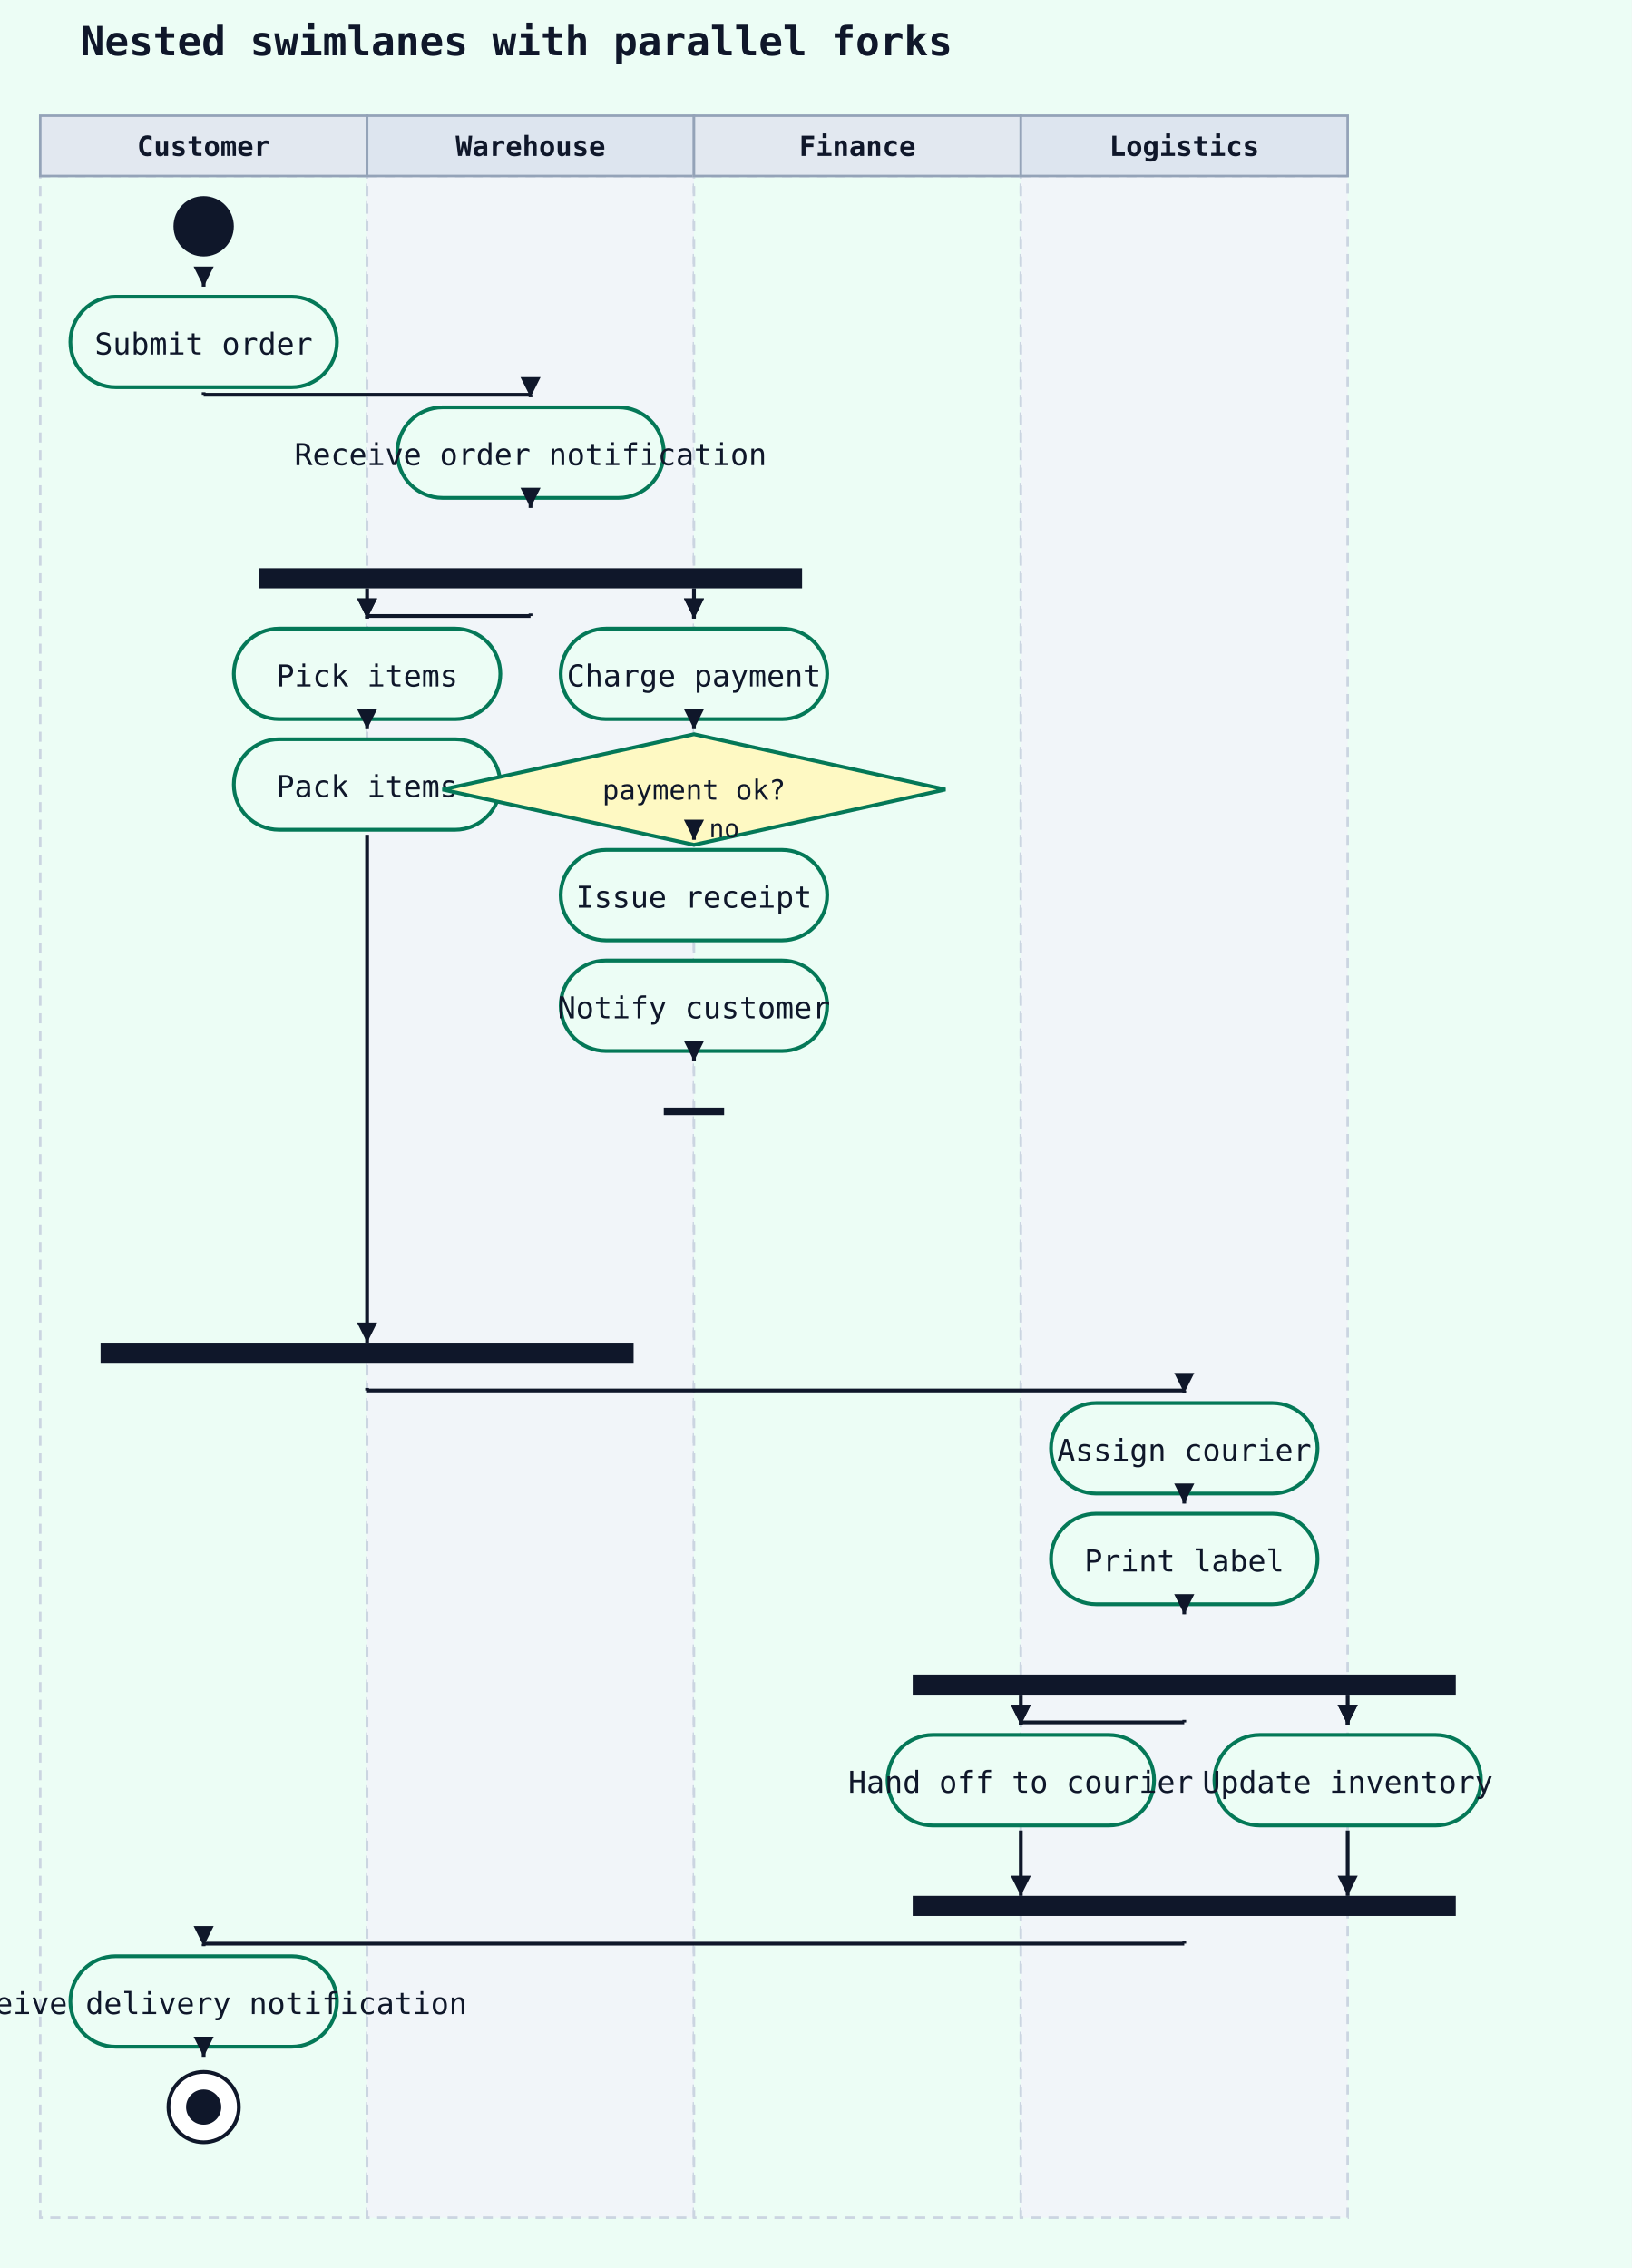
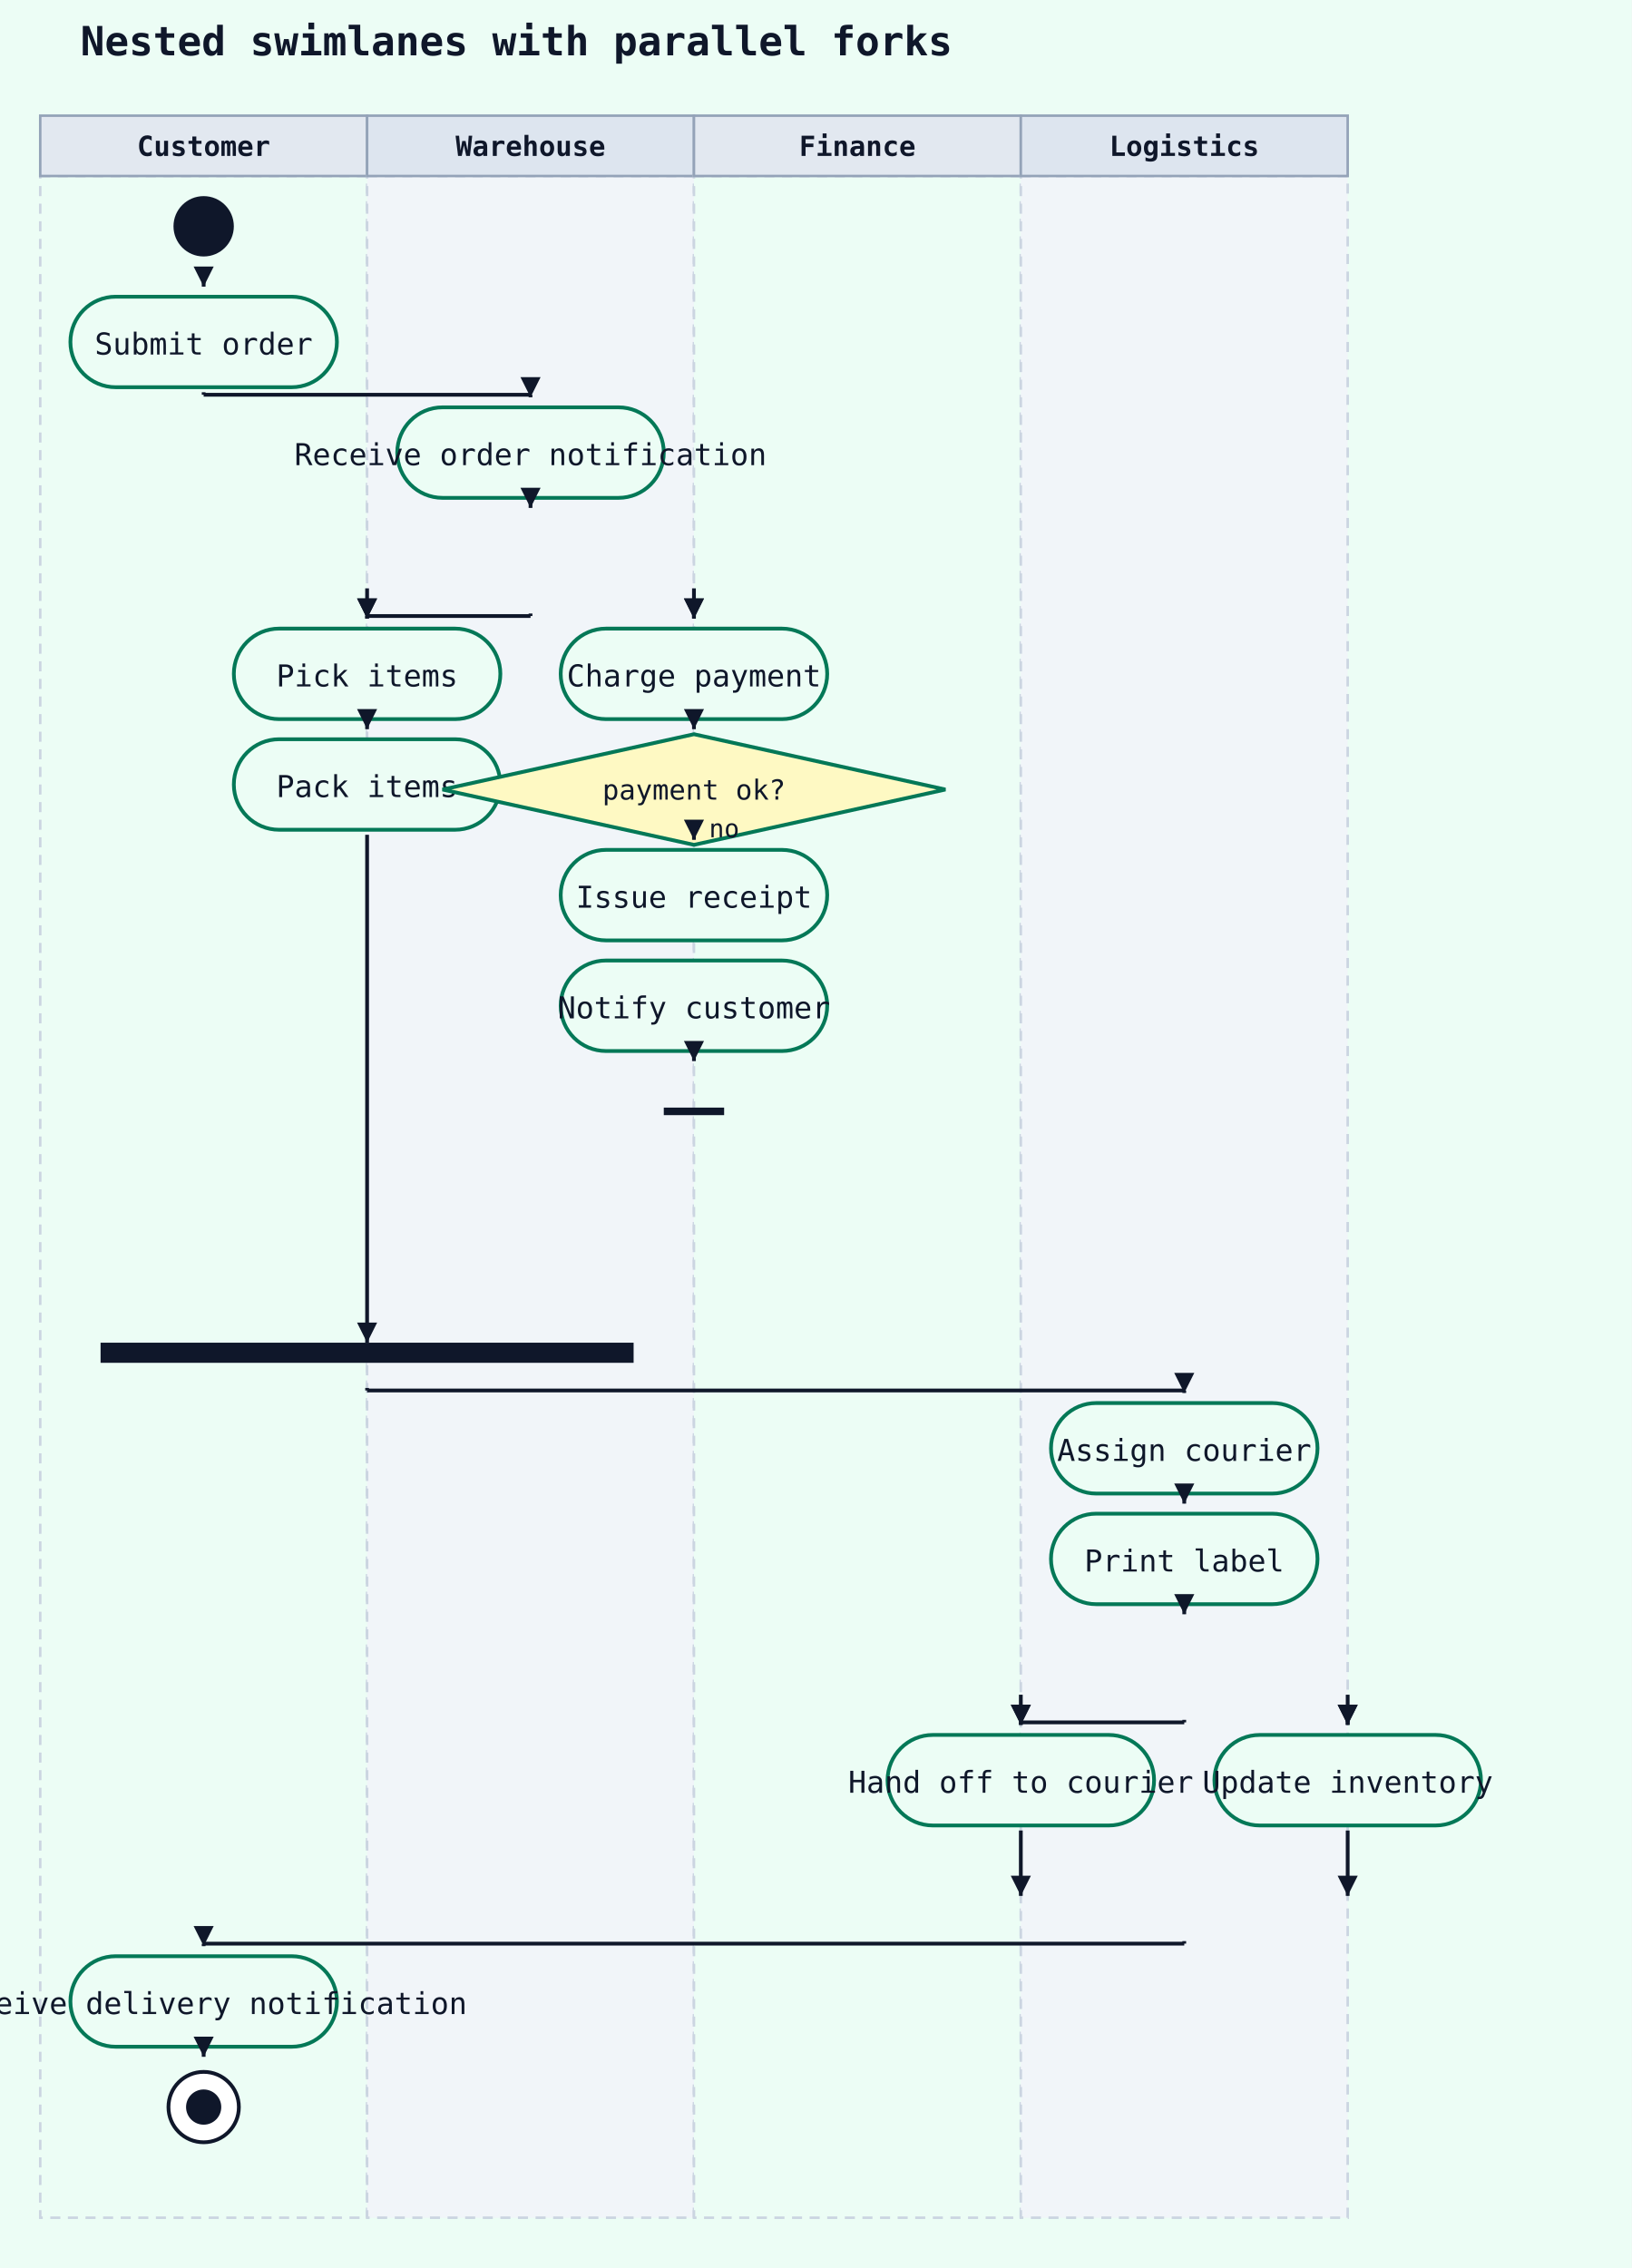
<svg xmlns="http://www.w3.org/2000/svg" width="649" height="902" viewBox="0 0 649 902">
  <rect width="100%" height="100%" fill="#ecfdf5" />
  <text x="32" y="22" font-family="monospace" font-size="16" font-weight="600" fill="#0f172a">Nested swimlanes with parallel forks</text>
  <rect x="16" y="70" width="130" height="812" fill="#ecfdf5" stroke="#cbd5e1" stroke-width="1" stroke-dasharray="4 3" />
  <rect x="16" y="46" width="130" height="24" fill="#e2e8f0" stroke="#94a3b8" stroke-width="1" />
  <text x="81" y="62" text-anchor="middle" font-family="monospace" font-size="11" font-weight="600" fill="#0f172a">Customer</text>
  <rect x="146" y="70" width="130" height="812" fill="#f1f5f9" stroke="#cbd5e1" stroke-width="1" stroke-dasharray="4 3" />
  <rect x="146" y="46" width="130" height="24" fill="#dde5ef" stroke="#94a3b8" stroke-width="1" />
  <text x="211" y="62" text-anchor="middle" font-family="monospace" font-size="11" font-weight="600" fill="#0f172a">Warehouse</text>
  <rect x="276" y="70" width="130" height="812" fill="#ecfdf5" stroke="#cbd5e1" stroke-width="1" stroke-dasharray="4 3" />
  <rect x="276" y="46" width="130" height="24" fill="#e2e8f0" stroke="#94a3b8" stroke-width="1" />
  <text x="341" y="62" text-anchor="middle" font-family="monospace" font-size="11" font-weight="600" fill="#0f172a">Finance</text>
  <rect x="406" y="70" width="130" height="812" fill="#f1f5f9" stroke="#cbd5e1" stroke-width="1" stroke-dasharray="4 3" />
  <rect x="406" y="46" width="130" height="24" fill="#dde5ef" stroke="#94a3b8" stroke-width="1" />
  <text x="471" y="62" text-anchor="middle" font-family="monospace" font-size="11" font-weight="600" fill="#0f172a">Logistics</text>
  <circle cx="81" cy="90" r="12" fill="#0f172a" />
  <rect x="28" y="118" width="106" height="36" rx="18" ry="18" fill="#ecfdf5" stroke="#047857" stroke-width="1.5" />
  <text x="81" y="141" text-anchor="middle" font-family="monospace" font-size="12" fill="#0f172a">Submit order</text>
  <line x1="81" y1="112" x2="81" y2="114" stroke="#0f172a" stroke-width="1.5" />
  <polygon points="81,114 77,106 85,106" fill="#0f172a" />
  <rect x="158" y="162" width="106" height="36" rx="18" ry="18" fill="#ecfdf5" stroke="#047857" stroke-width="1.5" />
  <text x="211" y="185" text-anchor="middle" font-family="monospace" font-size="12" fill="#0f172a">Receive order notification</text>
  <line x1="81" y1="156" x2="81" y2="157" stroke="#0f172a" stroke-width="1.5" />
  <line x1="81" y1="157" x2="211" y2="157" stroke="#0f172a" stroke-width="1.5" />
  <line x1="211" y1="157" x2="211" y2="158" stroke="#0f172a" stroke-width="1.5" />
  <polygon points="211,158 207,150 215,150" fill="#0f172a" />
-   <rect x="103" y="226" width="216" height="8" fill="#0f172a" />
  <line x1="211" y1="200" x2="211" y2="202" stroke="#0f172a" stroke-width="1.5" />
  <polygon points="211,202 207,194 215,194" fill="#0f172a" />
  <rect x="93" y="250" width="106" height="36" rx="18" ry="18" fill="#ecfdf5" stroke="#047857" stroke-width="1.5" />
  <text x="146" y="273" text-anchor="middle" font-family="monospace" font-size="12" fill="#0f172a">Pick items</text>
  <line x1="211" y1="244" x2="211" y2="245" stroke="#0f172a" stroke-width="1.5" />
  <line x1="211" y1="245" x2="146" y2="245" stroke="#0f172a" stroke-width="1.5" />
  <line x1="146" y1="245" x2="146" y2="246" stroke="#0f172a" stroke-width="1.5" />
  <polygon points="146,246 142,238 150,238" fill="#0f172a" />
  <rect x="93" y="294" width="106" height="36" rx="18" ry="18" fill="#ecfdf5" stroke="#047857" stroke-width="1.5" />
  <text x="146" y="317" text-anchor="middle" font-family="monospace" font-size="12" fill="#0f172a">Pack items</text>
  <line x1="146" y1="288" x2="146" y2="290" stroke="#0f172a" stroke-width="1.5" />
  <polygon points="146,290 142,282 150,282" fill="#0f172a" />
  <rect x="223" y="250" width="106" height="36" rx="18" ry="18" fill="#ecfdf5" stroke="#047857" stroke-width="1.5" />
  <text x="276" y="273" text-anchor="middle" font-family="monospace" font-size="12" fill="#0f172a">Charge payment</text>
  <line x1="276" y1="244" x2="276" y2="246" stroke="#0f172a" stroke-width="1.5" />
  <polygon points="276,246 272,238 280,238" fill="#0f172a" />
  <polygon points="276,292 376,314 276,336 176,314" fill="#fef9c3" stroke="#047857" stroke-width="1.5" />
  <text x="276" y="318" text-anchor="middle" font-family="monospace" font-size="11" fill="#0f172a">payment ok?</text>
  <line x1="276" y1="288" x2="276" y2="290" stroke="#0f172a" stroke-width="1.5" />
  <polygon points="276,290 272,282 280,282" fill="#0f172a" />
  <rect x="223" y="338" width="106" height="36" rx="18" ry="18" fill="#ecfdf5" stroke="#047857" stroke-width="1.5" />
  <text x="276" y="361" text-anchor="middle" font-family="monospace" font-size="12" fill="#0f172a">Issue receipt</text>
  <line x1="276" y1="332" x2="276" y2="334" stroke="#0f172a" stroke-width="1.5" />
  <polygon points="276,334 272,326 280,326" fill="#0f172a" />
  <text x="282" y="333" font-family="monospace" font-size="10" fill="#0f172a">no</text>
  <rect x="223" y="382" width="106" height="36" rx="18" ry="18" fill="#ecfdf5" stroke="#047857" stroke-width="1.5" />
  <text x="276" y="405" text-anchor="middle" font-family="monospace" font-size="12" fill="#0f172a">Notify customer</text>
  <line x1="264" y1="442" x2="288" y2="442" stroke="#0f172a" stroke-width="3" />
  <line x1="276" y1="420" x2="276" y2="422" stroke="#0f172a" stroke-width="1.5" />
  <polygon points="276,422 272,414 280,414" fill="#0f172a" />
  <rect x="40" y="534" width="212" height="8" fill="#0f172a" />
  <rect x="418" y="558" width="106" height="36" rx="18" ry="18" fill="#ecfdf5" stroke="#047857" stroke-width="1.5" />
  <text x="471" y="581" text-anchor="middle" font-family="monospace" font-size="12" fill="#0f172a">Assign courier</text>
  <line x1="146" y1="552" x2="146" y2="553" stroke="#0f172a" stroke-width="1.5" />
  <line x1="146" y1="553" x2="471" y2="553" stroke="#0f172a" stroke-width="1.5" />
  <line x1="471" y1="553" x2="471" y2="554" stroke="#0f172a" stroke-width="1.5" />
  <polygon points="471,554 467,546 475,546" fill="#0f172a" />
  <rect x="418" y="602" width="106" height="36" rx="18" ry="18" fill="#ecfdf5" stroke="#047857" stroke-width="1.5" />
  <text x="471" y="625" text-anchor="middle" font-family="monospace" font-size="12" fill="#0f172a">Print label</text>
  <line x1="471" y1="596" x2="471" y2="598" stroke="#0f172a" stroke-width="1.5" />
  <polygon points="471,598 467,590 475,590" fill="#0f172a" />
-   <rect x="363" y="666" width="216" height="8" fill="#0f172a" />
  <line x1="471" y1="640" x2="471" y2="642" stroke="#0f172a" stroke-width="1.5" />
  <polygon points="471,642 467,634 475,634" fill="#0f172a" />
  <rect x="353" y="690" width="106" height="36" rx="18" ry="18" fill="#ecfdf5" stroke="#047857" stroke-width="1.5" />
  <text x="406" y="713" text-anchor="middle" font-family="monospace" font-size="12" fill="#0f172a">Hand off to courier</text>
  <line x1="471" y1="684" x2="471" y2="685" stroke="#0f172a" stroke-width="1.5" />
  <line x1="471" y1="685" x2="406" y2="685" stroke="#0f172a" stroke-width="1.5" />
  <line x1="406" y1="685" x2="406" y2="686" stroke="#0f172a" stroke-width="1.5" />
  <polygon points="406,686 402,678 410,678" fill="#0f172a" />
  <rect x="483" y="690" width="106" height="36" rx="18" ry="18" fill="#ecfdf5" stroke="#047857" stroke-width="1.5" />
  <text x="536" y="713" text-anchor="middle" font-family="monospace" font-size="12" fill="#0f172a">Update inventory</text>
  <line x1="536" y1="684" x2="536" y2="686" stroke="#0f172a" stroke-width="1.5" />
  <polygon points="536,686 532,678 540,678" fill="#0f172a" />
-   <rect x="363" y="754" width="216" height="8" fill="#0f172a" />
  <rect x="28" y="778" width="106" height="36" rx="18" ry="18" fill="#ecfdf5" stroke="#047857" stroke-width="1.5" />
  <text x="81" y="801" text-anchor="middle" font-family="monospace" font-size="12" fill="#0f172a">Receive delivery notification</text>
  <line x1="471" y1="772" x2="471" y2="773" stroke="#0f172a" stroke-width="1.5" />
  <line x1="471" y1="773" x2="81" y2="773" stroke="#0f172a" stroke-width="1.5" />
  <line x1="81" y1="773" x2="81" y2="774" stroke="#0f172a" stroke-width="1.5" />
  <polygon points="81,774 77,766 85,766" fill="#0f172a" />
  <circle cx="81" cy="838" r="14" fill="white" stroke="#0f172a" stroke-width="1.5" />
  <circle cx="81" cy="838" r="7" fill="#0f172a" />
  <line x1="81" y1="816" x2="81" y2="818" stroke="#0f172a" stroke-width="1.5" />
  <polygon points="81,818 77,810 85,810" fill="#0f172a" />
  <line x1="146" y1="332" x2="146" y2="534" stroke="#0f172a" stroke-width="1.5" />
  <polygon points="146,534 142,526 150,526" fill="#0f172a" />
  <line x1="146" y1="234" x2="146" y2="246" stroke="#0f172a" stroke-width="1.5" />
  <polygon points="146,246 142,238 150,238" fill="#0f172a" />
  <line x1="276" y1="234" x2="276" y2="246" stroke="#0f172a" stroke-width="1.5" />
  <polygon points="276,246 272,238 280,238" fill="#0f172a" />
  <line x1="406" y1="728" x2="406" y2="754" stroke="#0f172a" stroke-width="1.5" />
  <polygon points="406,754 402,746 410,746" fill="#0f172a" />
  <line x1="536" y1="728" x2="536" y2="754" stroke="#0f172a" stroke-width="1.5" />
  <polygon points="536,754 532,746 540,746" fill="#0f172a" />
  <line x1="406" y1="674" x2="406" y2="686" stroke="#0f172a" stroke-width="1.5" />
  <polygon points="406,686 402,678 410,678" fill="#0f172a" />
  <line x1="536" y1="674" x2="536" y2="686" stroke="#0f172a" stroke-width="1.5" />
  <polygon points="536,686 532,678 540,678" fill="#0f172a" />
</svg>
